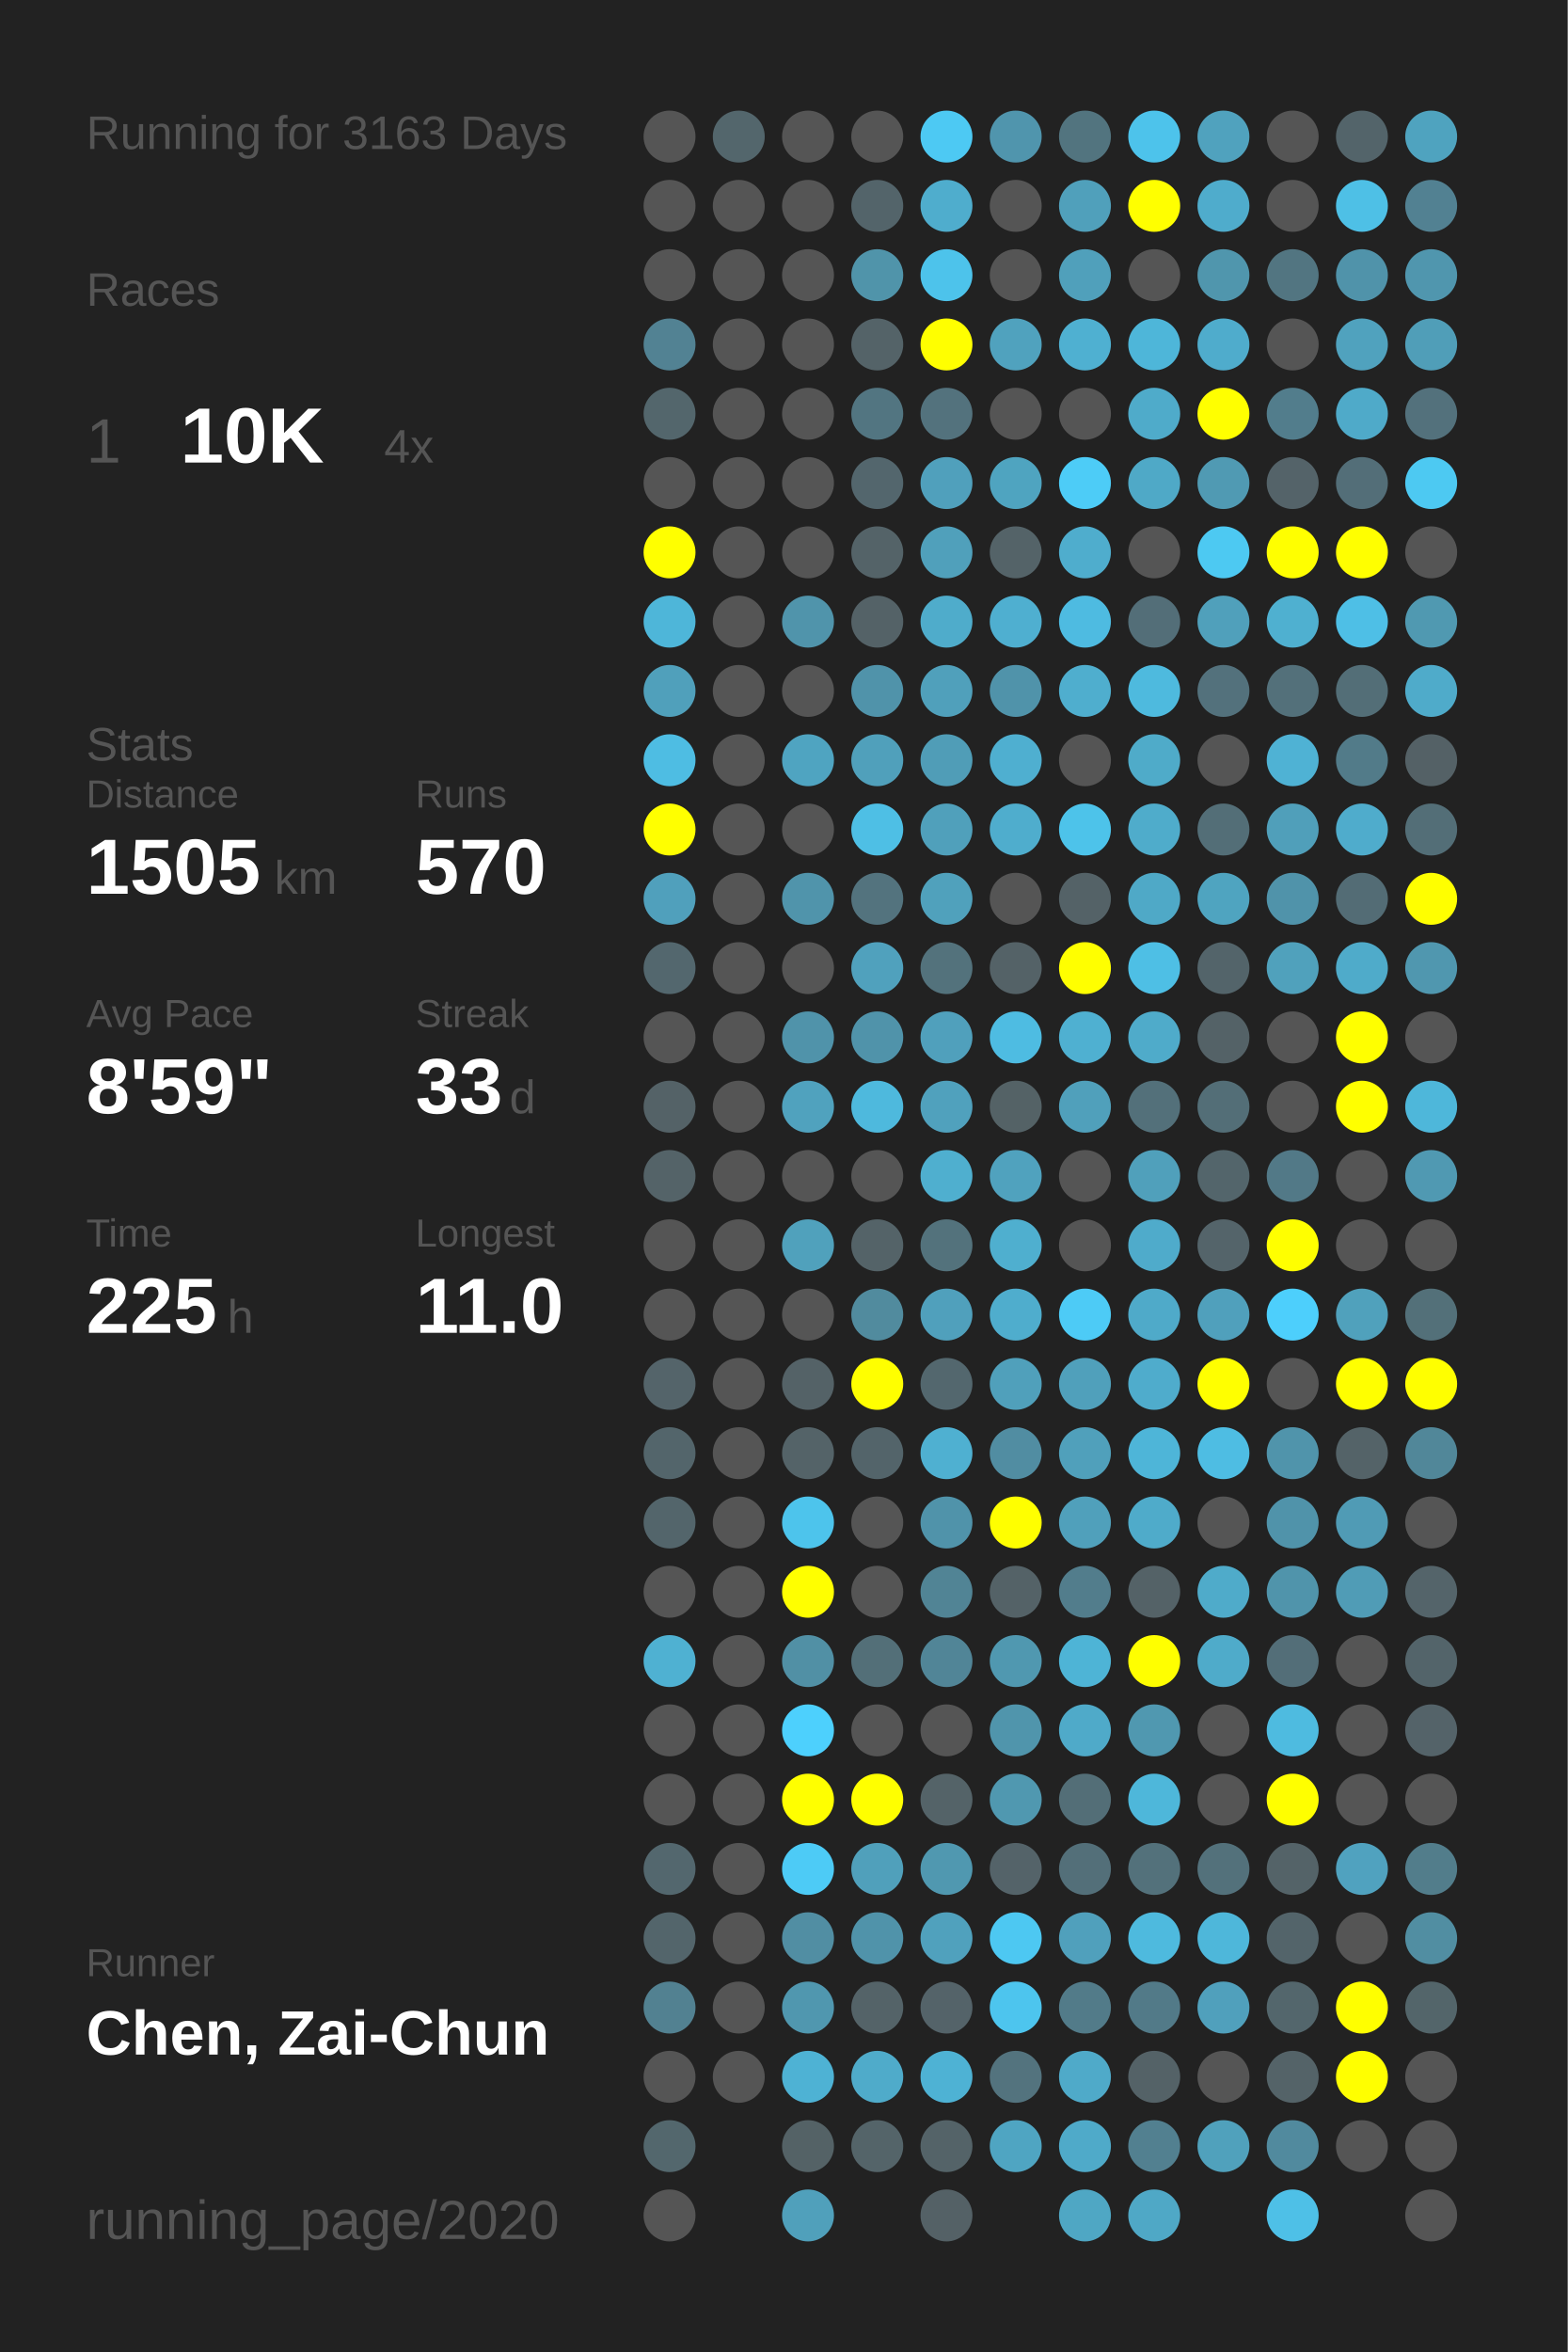
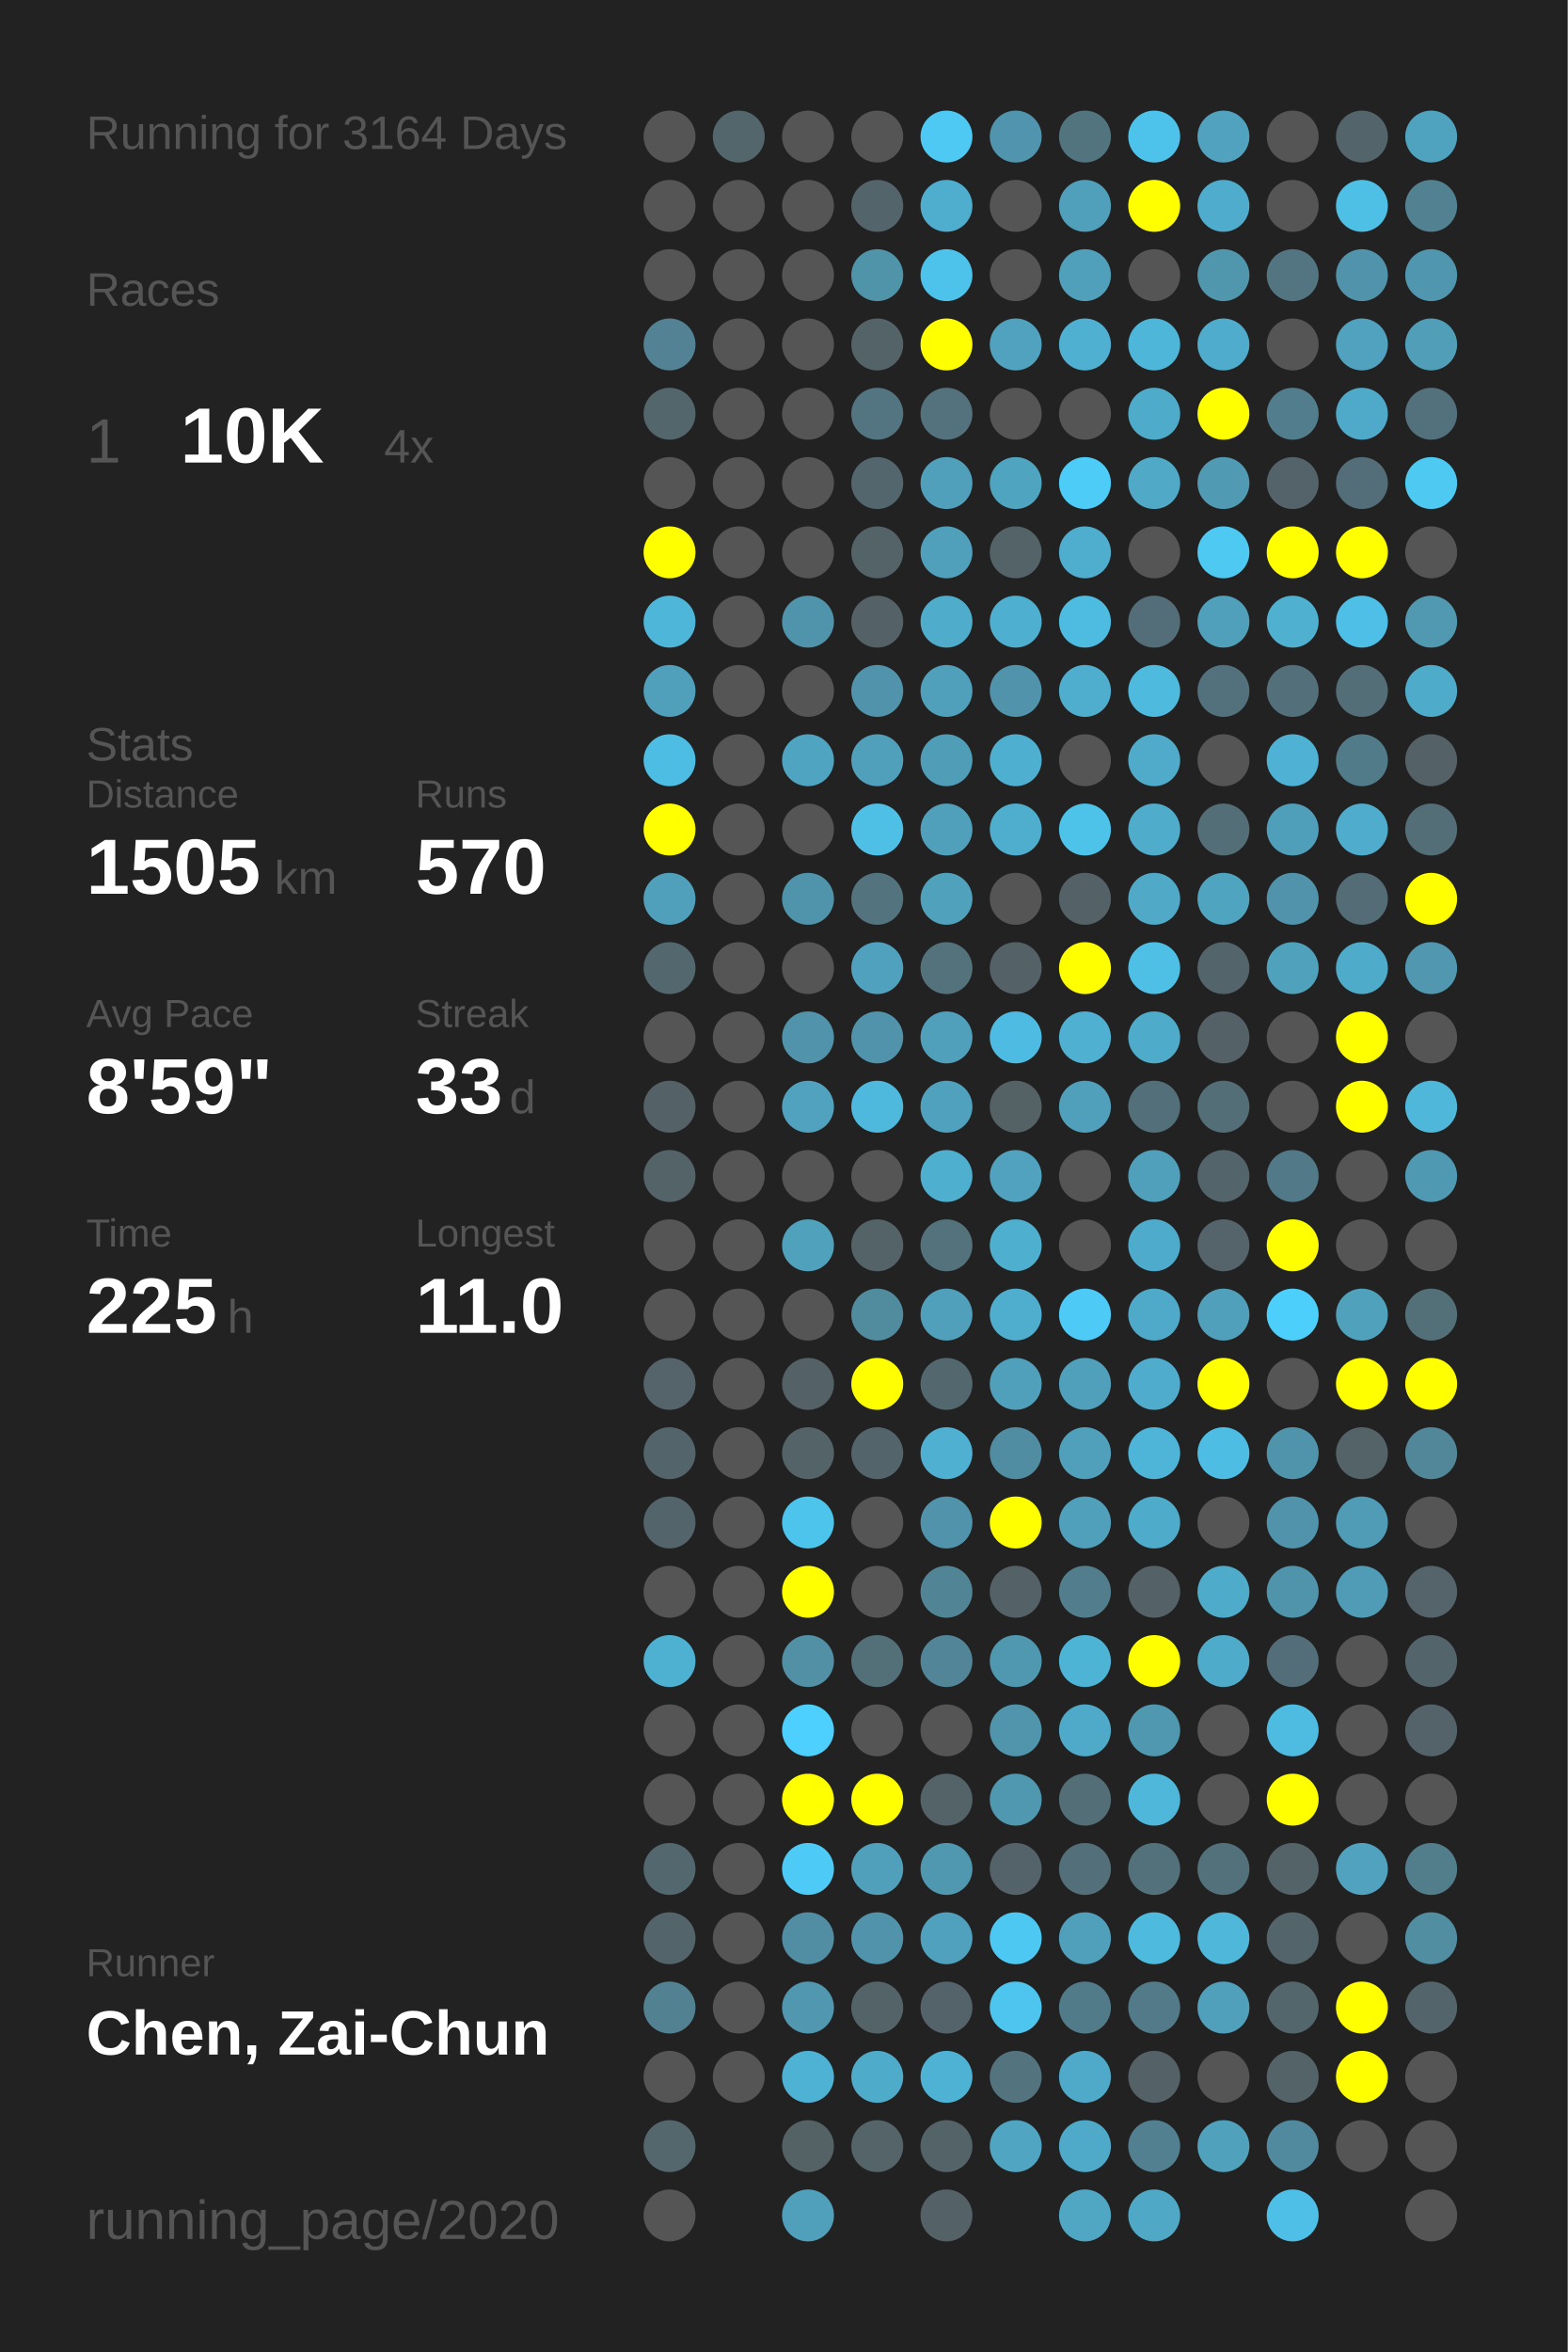
<svg xmlns="http://www.w3.org/2000/svg" baseProfile="full" height="300mm" version="1.1" viewBox="0,0,200,300" width="200mm">
  <defs />
  <rect fill="#222222" height="300" width="200" x="0" y="0" />
-   <text fill="#555555" style="font-size:6px; font-family:Arial;" x="11" y="19">Running for 3163 Days</text>
+   <text fill="#555555" style="font-size:6px; font-family:Arial;" x="11" y="19">Running for 3164 Days</text>
  <text fill="#555555" style="font-size:6px; font-family:Arial;" x="11" y="39">Races</text>
  <text fill="#555555" style="font-size:8px; font-family:Arial;" x="11" y="59">1</text>
  <text fill="#FFFFFF" style="font-size:10px; font-family:Arial; font-weight:bold;" x="23" y="59">10K</text>
  <text fill="#555555" style="font-size:6px; font-family:Arial;" x="49" y="59">4x</text>
  <text fill="#555555" style="font-size:6px; font-family:Arial;" x="11" y="97">Stats</text>
  <text fill="#555555" style="font-size:5px; font-family:Arial;" x="11" y="103">Distance</text>
  <text fill="#FFFFFF" style="font-size:10px; font-family:Arial; font-weight:bold;" x="11" y="114">1505</text>
  <text fill="#555555" style="font-size:6px; font-family:Arial;" x="35" y="114">km</text>
  <text fill="#555555" style="font-size:5px; font-family:Arial;" x="53" y="103">Runs</text>
  <text fill="#FFFFFF" style="font-size:10px; font-family:Arial; font-weight:bold;" x="53" y="114">570</text>
  <text fill="#555555" style="font-size:5px; font-family:Arial;" x="11" y="131">Avg Pace</text>
  <text fill="#FFFFFF" style="font-size:10px; font-family:Arial; font-weight:bold;" x="11" y="142">8'59"</text>
  <text fill="#555555" style="font-size:5px; font-family:Arial;" x="53" y="131">Streak</text>
  <text fill="#FFFFFF" style="font-size:10px; font-family:Arial; font-weight:bold;" x="53" y="142">33</text>
  <text fill="#555555" style="font-size:6px; font-family:Arial;" x="65" y="142">d</text>
  <text fill="#555555" style="font-size:5px; font-family:Arial;" x="11" y="159">Time</text>
  <text fill="#FFFFFF" style="font-size:10px; font-family:Arial; font-weight:bold;" x="11" y="170">225</text>
  <text fill="#555555" style="font-size:6px; font-family:Arial;" x="29" y="170">h</text>
  <text fill="#555555" style="font-size:5px; font-family:Arial;" x="53" y="159">Longest</text>
  <text fill="#FFFFFF" style="font-size:10px; font-family:Arial; font-weight:bold;" x="53" y="170">11.0</text>
  <text fill="#555555" style="font-size:5px; font-family:Arial;" x="11" y="252.065">Runner</text>
  <text fill="#FFFFFF" style="font-size:8px; font-family:Arial; font-weight:bold;" x="11" y="262.065">Chen, Zai-Chun</text>
  <text fill="#555555" style="font-size:7px; font-family:Arial;" x="11" y="285.581">running_page/2020</text>
  <circle cx="85.417" cy="17.419" fill="#555555" r="3.312" />
  <circle cx="85.417" cy="26.258" fill="#555555" r="3.312" />
  <circle cx="85.417" cy="35.097" fill="#555555" r="3.312" />
  <circle cx="85.417" cy="43.935" fill="#528293" r="3.312" />
  <circle cx="85.417" cy="52.774" fill="#53666c" r="3.312" />
  <circle cx="85.417" cy="61.613" fill="#555555" r="3.312" />
  <circle cx="85.417" cy="70.452" fill="#FFFF00" r="3.312" />
  <circle cx="85.417" cy="79.29" fill="#4eb6d9" r="3.312" />
  <circle cx="85.417" cy="88.129" fill="#50a0bb" r="3.312" />
  <circle cx="85.417" cy="96.968" fill="#4ebde3" r="3.312" />
  <circle cx="85.417" cy="105.806" fill="#FFFF00" r="3.312" />
  <circle cx="85.417" cy="114.645" fill="#50a0bc" r="3.312" />
  <circle cx="85.417" cy="123.484" fill="#53676e" r="3.312" />
  <circle cx="85.417" cy="132.323" fill="#555555" r="3.312" />
  <circle cx="85.417" cy="141.161" fill="#546267" r="3.312" />
  <circle cx="85.417" cy="150" fill="#546368" r="3.312" />
  <circle cx="85.417" cy="158.839" fill="#555555" r="3.312" />
  <circle cx="85.417" cy="167.677" fill="#555555" r="3.312" />
  <circle cx="85.417" cy="176.516" fill="#54646a" r="3.312" />
  <circle cx="85.417" cy="185.355" fill="#53656b" r="3.312" />
  <circle cx="85.417" cy="194.194" fill="#53656b" r="3.312" />
  <circle cx="85.417" cy="203.032" fill="#555555" r="3.312" />
  <circle cx="85.417" cy="211.871" fill="#4fb1d2" r="3.312" />
  <circle cx="85.417" cy="220.71" fill="#555555" r="3.312" />
  <circle cx="85.417" cy="229.548" fill="#555555" r="3.312" />
  <circle cx="85.417" cy="238.387" fill="#53676e" r="3.312" />
  <circle cx="85.417" cy="247.226" fill="#53656b" r="3.312" />
  <circle cx="85.417" cy="256.065" fill="#528191" r="3.312" />
  <circle cx="85.417" cy="264.903" fill="#555555" r="3.312" />
  <circle cx="85.417" cy="273.742" fill="#53676d" r="3.312" />
  <circle cx="85.417" cy="282.581" fill="#555555" r="3.312" />
  <circle cx="94.25" cy="17.419" fill="#53666c" r="3.312" />
  <circle cx="94.25" cy="26.258" fill="#555555" r="3.312" />
  <circle cx="94.25" cy="35.097" fill="#555555" r="3.312" />
  <circle cx="94.25" cy="43.935" fill="#555555" r="3.312" />
  <circle cx="94.25" cy="52.774" fill="#555555" r="3.312" />
  <circle cx="94.25" cy="61.613" fill="#555555" r="3.312" />
  <circle cx="94.25" cy="70.452" fill="#555555" r="3.312" />
  <circle cx="94.25" cy="79.29" fill="#555555" r="3.312" />
  <circle cx="94.25" cy="88.129" fill="#555555" r="3.312" />
  <circle cx="94.25" cy="96.968" fill="#555555" r="3.312" />
  <circle cx="94.25" cy="105.806" fill="#555555" r="3.312" />
  <circle cx="94.25" cy="114.645" fill="#555555" r="3.312" />
  <circle cx="94.25" cy="123.484" fill="#555555" r="3.312" />
  <circle cx="94.25" cy="132.323" fill="#555555" r="3.312" />
  <circle cx="94.25" cy="141.161" fill="#555555" r="3.312" />
  <circle cx="94.25" cy="150" fill="#555555" r="3.312" />
  <circle cx="94.25" cy="158.839" fill="#555555" r="3.312" />
  <circle cx="94.25" cy="167.677" fill="#555555" r="3.312" />
  <circle cx="94.25" cy="176.516" fill="#555555" r="3.312" />
  <circle cx="94.25" cy="185.355" fill="#555555" r="3.312" />
  <circle cx="94.25" cy="194.194" fill="#555555" r="3.312" />
  <circle cx="94.25" cy="203.032" fill="#555555" r="3.312" />
  <circle cx="94.25" cy="211.871" fill="#555555" r="3.312" />
  <circle cx="94.25" cy="220.71" fill="#555555" r="3.312" />
  <circle cx="94.25" cy="229.548" fill="#555555" r="3.312" />
  <circle cx="94.25" cy="238.387" fill="#555555" r="3.312" />
  <circle cx="94.25" cy="247.226" fill="#555555" r="3.312" />
  <circle cx="94.25" cy="256.065" fill="#555555" r="3.312" />
  <circle cx="94.25" cy="264.903" fill="#555555" r="3.312" />
  <circle cx="103.083" cy="17.419" fill="#555555" r="3.312" />
  <circle cx="103.083" cy="26.258" fill="#555555" r="3.312" />
  <circle cx="103.083" cy="35.097" fill="#555555" r="3.312" />
  <circle cx="103.083" cy="43.935" fill="#555555" r="3.312" />
  <circle cx="103.083" cy="52.774" fill="#555555" r="3.312" />
  <circle cx="103.083" cy="61.613" fill="#555555" r="3.312" />
  <circle cx="103.083" cy="70.452" fill="#555555" r="3.312" />
  <circle cx="103.083" cy="79.29" fill="#5094ab" r="3.312" />
  <circle cx="103.083" cy="88.129" fill="#555555" r="3.312" />
  <circle cx="103.083" cy="96.968" fill="#4fa4c1" r="3.312" />
  <circle cx="103.083" cy="105.806" fill="#555555" r="3.312" />
  <circle cx="103.083" cy="114.645" fill="#5094ab" r="3.312" />
  <circle cx="103.083" cy="123.484" fill="#555555" r="3.312" />
  <circle cx="103.083" cy="132.323" fill="#5093aa" r="3.312" />
  <circle cx="103.083" cy="141.161" fill="#50a2be" r="3.312" />
  <circle cx="103.083" cy="150" fill="#555555" r="3.312" />
  <circle cx="103.083" cy="158.839" fill="#50a1bc" r="3.312" />
  <circle cx="103.083" cy="167.677" fill="#555555" r="3.312" />
  <circle cx="103.083" cy="176.516" fill="#546267" r="3.312" />
  <circle cx="103.083" cy="185.355" fill="#546368" r="3.312" />
  <circle cx="103.083" cy="194.194" fill="#4dc4ec" r="3.312" />
  <circle cx="103.083" cy="203.032" fill="#FFFF00" r="3.312" />
  <circle cx="103.083" cy="211.871" fill="#5190a5" r="3.312" />
  <circle cx="103.083" cy="220.71" fill="#4dd0fd" r="3.312" />
  <circle cx="103.083" cy="229.548" fill="#FFFF00" r="3.312" />
  <circle cx="103.083" cy="238.387" fill="#4dcbf6" r="3.312" />
  <circle cx="103.083" cy="247.226" fill="#518ea3" r="3.312" />
  <circle cx="103.083" cy="256.065" fill="#5097af" r="3.312" />
  <circle cx="103.083" cy="264.903" fill="#4eb2d4" r="3.312" />
  <circle cx="103.083" cy="273.742" fill="#546266" r="3.312" />
  <circle cx="103.083" cy="282.581" fill="#50a0bb" r="3.312" />
  <circle cx="111.917" cy="17.419" fill="#555555" r="3.312" />
  <circle cx="111.917" cy="26.258" fill="#53646a" r="3.312" />
  <circle cx="111.917" cy="35.097" fill="#5094aa" r="3.312" />
  <circle cx="111.917" cy="43.935" fill="#546368" r="3.312" />
  <circle cx="111.917" cy="52.774" fill="#527581" r="3.312" />
  <circle cx="111.917" cy="61.613" fill="#53666d" r="3.312" />
  <circle cx="111.917" cy="70.452" fill="#546368" r="3.312" />
  <circle cx="111.917" cy="79.29" fill="#546267" r="3.312" />
  <circle cx="111.917" cy="88.129" fill="#5093aa" r="3.312" />
  <circle cx="111.917" cy="96.968" fill="#50a0bb" r="3.312" />
  <circle cx="111.917" cy="105.806" fill="#4ebfe5" r="3.312" />
  <circle cx="111.917" cy="114.645" fill="#53737e" r="3.312" />
  <circle cx="111.917" cy="123.484" fill="#50a1bd" r="3.312" />
  <circle cx="111.917" cy="132.323" fill="#5093aa" r="3.312" />
  <circle cx="111.917" cy="141.161" fill="#4eb9dd" r="3.312" />
  <circle cx="111.917" cy="150" fill="#555555" r="3.312" />
  <circle cx="111.917" cy="158.839" fill="#546368" r="3.312" />
  <circle cx="111.917" cy="167.677" fill="#518b9e" r="3.312" />
  <circle cx="111.917" cy="176.516" fill="#FFFF00" r="3.312" />
  <circle cx="111.917" cy="185.355" fill="#53646a" r="3.312" />
  <circle cx="111.917" cy="194.194" fill="#555555" r="3.312" />
  <circle cx="111.917" cy="203.032" fill="#555555" r="3.312" />
  <circle cx="111.917" cy="211.871" fill="#536f78" r="3.312" />
  <circle cx="111.917" cy="220.71" fill="#555555" r="3.312" />
  <circle cx="111.917" cy="229.548" fill="#FFFF00" r="3.312" />
  <circle cx="111.917" cy="238.387" fill="#50a0bb" r="3.312" />
  <circle cx="111.917" cy="247.226" fill="#5093aa" r="3.312" />
  <circle cx="111.917" cy="256.065" fill="#546368" r="3.312" />
  <circle cx="111.917" cy="264.903" fill="#4fabca" r="3.312" />
  <circle cx="111.917" cy="273.742" fill="#546469" r="3.312" />
  <circle cx="120.75" cy="17.419" fill="#4dc9f3" r="3.312" />
  <circle cx="120.75" cy="26.258" fill="#4fadcd" r="3.312" />
  <circle cx="120.75" cy="35.097" fill="#4dc3eb" r="3.312" />
  <circle cx="120.75" cy="43.935" fill="#FFFF00" r="3.312" />
  <circle cx="120.75" cy="52.774" fill="#53727d" r="3.312" />
  <circle cx="120.75" cy="61.613" fill="#50a0bc" r="3.312" />
  <circle cx="120.75" cy="70.452" fill="#50a0bb" r="3.312" />
  <circle cx="120.75" cy="79.29" fill="#4faccb" r="3.312" />
  <circle cx="120.75" cy="88.129" fill="#50a0bb" r="3.312" />
  <circle cx="120.75" cy="96.968" fill="#509db7" r="3.312" />
  <circle cx="120.75" cy="105.806" fill="#50a0bb" r="3.312" />
  <circle cx="120.75" cy="114.645" fill="#50a1bc" r="3.312" />
  <circle cx="120.75" cy="123.484" fill="#53727c" r="3.312" />
  <circle cx="120.75" cy="132.323" fill="#50a0bc" r="3.312" />
  <circle cx="120.75" cy="141.161" fill="#50a1bd" r="3.312" />
  <circle cx="120.75" cy="150" fill="#4fafcf" r="3.312" />
  <circle cx="120.75" cy="158.839" fill="#53727c" r="3.312" />
  <circle cx="120.75" cy="167.677" fill="#50a0bc" r="3.312" />
  <circle cx="120.75" cy="176.516" fill="#53676e" r="3.312" />
  <circle cx="120.75" cy="185.355" fill="#4fb0d1" r="3.312" />
  <circle cx="120.75" cy="194.194" fill="#5093aa" r="3.312" />
  <circle cx="120.75" cy="203.032" fill="#518495" r="3.312" />
  <circle cx="120.75" cy="211.871" fill="#518597" r="3.312" />
  <circle cx="120.75" cy="220.71" fill="#555555" r="3.312" />
  <circle cx="120.75" cy="229.548" fill="#546368" r="3.312" />
  <circle cx="120.75" cy="238.387" fill="#5098b0" r="3.312" />
  <circle cx="120.75" cy="247.226" fill="#50a1bd" r="3.312" />
  <circle cx="120.75" cy="256.065" fill="#546369" r="3.312" />
  <circle cx="120.75" cy="264.903" fill="#4eb2d4" r="3.312" />
  <circle cx="120.75" cy="273.742" fill="#546368" r="3.312" />
  <circle cx="120.75" cy="282.581" fill="#546166" r="3.312" />
  <circle cx="129.583" cy="17.419" fill="#5095ad" r="3.312" />
  <circle cx="129.583" cy="26.258" fill="#555555" r="3.312" />
  <circle cx="129.583" cy="35.097" fill="#555555" r="3.312" />
  <circle cx="129.583" cy="43.935" fill="#50a2be" r="3.312" />
  <circle cx="129.583" cy="52.774" fill="#555555" r="3.312" />
  <circle cx="129.583" cy="61.613" fill="#4fa4c0" r="3.312" />
  <circle cx="129.583" cy="70.452" fill="#546368" r="3.312" />
  <circle cx="129.583" cy="79.29" fill="#4fafd0" r="3.312" />
  <circle cx="129.583" cy="88.129" fill="#5093aa" r="3.312" />
  <circle cx="129.583" cy="96.968" fill="#4fafd0" r="3.312" />
  <circle cx="129.583" cy="105.806" fill="#4fadcd" r="3.312" />
  <circle cx="129.583" cy="114.645" fill="#555555" r="3.312" />
  <circle cx="129.583" cy="123.484" fill="#546267" r="3.312" />
  <circle cx="129.583" cy="132.323" fill="#4ebce2" r="3.312" />
  <circle cx="129.583" cy="141.161" fill="#546266" r="3.312" />
  <circle cx="129.583" cy="150" fill="#50a2be" r="3.312" />
  <circle cx="129.583" cy="158.839" fill="#4fafcf" r="3.312" />
  <circle cx="129.583" cy="167.677" fill="#4fadcd" r="3.312" />
  <circle cx="129.583" cy="176.516" fill="#50a0bb" r="3.312" />
  <circle cx="129.583" cy="185.355" fill="#518da2" r="3.312" />
  <circle cx="129.583" cy="194.194" fill="#FFFF00" r="3.312" />
  <circle cx="129.583" cy="203.032" fill="#546267" r="3.312" />
  <circle cx="129.583" cy="211.871" fill="#5098b0" r="3.312" />
  <circle cx="129.583" cy="220.71" fill="#5095ac" r="3.312" />
  <circle cx="129.583" cy="229.548" fill="#5098b0" r="3.312" />
  <circle cx="129.583" cy="238.387" fill="#546369" r="3.312" />
  <circle cx="129.583" cy="247.226" fill="#4dc8f2" r="3.312" />
  <circle cx="129.583" cy="256.065" fill="#4dc5ee" r="3.312" />
  <circle cx="129.583" cy="264.903" fill="#53737e" r="3.312" />
  <circle cx="129.583" cy="273.742" fill="#4fa5c2" r="3.312" />
  <circle cx="138.417" cy="17.419" fill="#52747f" r="3.312" />
  <circle cx="138.417" cy="26.258" fill="#50a0bb" r="3.312" />
  <circle cx="138.417" cy="35.097" fill="#50a0bb" r="3.312" />
  <circle cx="138.417" cy="43.935" fill="#4fb0d1" r="3.312" />
  <circle cx="138.417" cy="52.774" fill="#555555" r="3.312" />
  <circle cx="138.417" cy="61.613" fill="#4dccf7" r="3.312" />
  <circle cx="138.417" cy="70.452" fill="#4fadcd" r="3.312" />
  <circle cx="138.417" cy="79.29" fill="#4ebbe1" r="3.312" />
  <circle cx="138.417" cy="88.129" fill="#4faece" r="3.312" />
  <circle cx="138.417" cy="96.968" fill="#555555" r="3.312" />
  <circle cx="138.417" cy="105.806" fill="#4dc3ea" r="3.312" />
  <circle cx="138.417" cy="114.645" fill="#546267" r="3.312" />
  <circle cx="138.417" cy="123.484" fill="#FFFF00" r="3.312" />
  <circle cx="138.417" cy="132.323" fill="#4fb0d1" r="3.312" />
  <circle cx="138.417" cy="141.161" fill="#50a0bb" r="3.312" />
  <circle cx="138.417" cy="150" fill="#555555" r="3.312" />
  <circle cx="138.417" cy="158.839" fill="#555555" r="3.312" />
  <circle cx="138.417" cy="167.677" fill="#4dcbf6" r="3.312" />
  <circle cx="138.417" cy="176.516" fill="#50a0bb" r="3.312" />
  <circle cx="138.417" cy="185.355" fill="#50a0bb" r="3.312" />
  <circle cx="138.417" cy="194.194" fill="#50a0bb" r="3.312" />
  <circle cx="138.417" cy="203.032" fill="#527d8c" r="3.312" />
  <circle cx="138.417" cy="211.871" fill="#4eb4d6" r="3.312" />
  <circle cx="138.417" cy="220.71" fill="#4faac9" r="3.312" />
  <circle cx="138.417" cy="229.548" fill="#536e77" r="3.312" />
  <circle cx="138.417" cy="238.387" fill="#536f79" r="3.312" />
  <circle cx="138.417" cy="247.226" fill="#50a0bc" r="3.312" />
  <circle cx="138.417" cy="256.065" fill="#527b89" r="3.312" />
  <circle cx="138.417" cy="264.903" fill="#4faac9" r="3.312" />
  <circle cx="138.417" cy="273.742" fill="#4faac9" r="3.312" />
  <circle cx="138.417" cy="282.581" fill="#4fa7c4" r="3.312" />
  <circle cx="147.25" cy="17.419" fill="#4dc3eb" r="3.312" />
  <circle cx="147.25" cy="26.258" fill="#FFFF00" r="3.312" />
  <circle cx="147.25" cy="35.097" fill="#555555" r="3.312" />
  <circle cx="147.25" cy="43.935" fill="#4eb6d9" r="3.312" />
  <circle cx="147.25" cy="52.774" fill="#4fabca" r="3.312" />
  <circle cx="147.25" cy="61.613" fill="#4fa9c7" r="3.312" />
  <circle cx="147.25" cy="70.452" fill="#555555" r="3.312" />
  <circle cx="147.25" cy="79.29" fill="#536e78" r="3.312" />
  <circle cx="147.25" cy="88.129" fill="#4ebade" r="3.312" />
  <circle cx="147.25" cy="96.968" fill="#4fabc9" r="3.312" />
  <circle cx="147.25" cy="105.806" fill="#4faccb" r="3.312" />
  <circle cx="147.25" cy="114.645" fill="#4fa9c7" r="3.312" />
  <circle cx="147.25" cy="123.484" fill="#4ebfe5" r="3.312" />
  <circle cx="147.25" cy="132.323" fill="#4fabca" r="3.312" />
  <circle cx="147.25" cy="141.161" fill="#53707a" r="3.312" />
  <circle cx="147.25" cy="150" fill="#50a0bb" r="3.312" />
  <circle cx="147.25" cy="158.839" fill="#4fabcb" r="3.312" />
  <circle cx="147.25" cy="167.677" fill="#4faac9" r="3.312" />
  <circle cx="147.25" cy="176.516" fill="#4faccc" r="3.312" />
  <circle cx="147.25" cy="185.355" fill="#4eb5d8" r="3.312" />
  <circle cx="147.25" cy="194.194" fill="#4fabca" r="3.312" />
  <circle cx="147.25" cy="203.032" fill="#546267" r="3.312" />
  <circle cx="147.25" cy="211.871" fill="#FFFF00" r="3.312" />
  <circle cx="147.25" cy="220.71" fill="#5098b0" r="3.312" />
  <circle cx="147.25" cy="229.548" fill="#4eb7da" r="3.312" />
  <circle cx="147.25" cy="238.387" fill="#53717b" r="3.312" />
  <circle cx="147.25" cy="247.226" fill="#4ebade" r="3.312" />
  <circle cx="147.25" cy="256.065" fill="#527a88" r="3.312" />
  <circle cx="147.25" cy="264.903" fill="#546267" r="3.312" />
  <circle cx="147.25" cy="273.742" fill="#528090" r="3.312" />
  <circle cx="147.25" cy="282.581" fill="#4fa8c6" r="3.312" />
  <circle cx="156.083" cy="17.419" fill="#50a2be" r="3.312" />
  <circle cx="156.083" cy="26.258" fill="#4faccc" r="3.312" />
  <circle cx="156.083" cy="35.097" fill="#5096ad" r="3.312" />
  <circle cx="156.083" cy="43.935" fill="#4faccc" r="3.312" />
  <circle cx="156.083" cy="52.774" fill="#FFFF00" r="3.312" />
  <circle cx="156.083" cy="61.613" fill="#509ab3" r="3.312" />
  <circle cx="156.083" cy="70.452" fill="#4dc9f2" r="3.312" />
  <circle cx="156.083" cy="79.29" fill="#50a0bb" r="3.312" />
  <circle cx="156.083" cy="88.129" fill="#53717c" r="3.312" />
  <circle cx="156.083" cy="96.968" fill="#555555" r="3.312" />
  <circle cx="156.083" cy="105.806" fill="#536e77" r="3.312" />
  <circle cx="156.083" cy="114.645" fill="#4fa4c0" r="3.312" />
  <circle cx="156.083" cy="123.484" fill="#53646a" r="3.312" />
  <circle cx="156.083" cy="132.323" fill="#546267" r="3.312" />
  <circle cx="156.083" cy="141.161" fill="#536e77" r="3.312" />
  <circle cx="156.083" cy="150" fill="#53656b" r="3.312" />
  <circle cx="156.083" cy="158.839" fill="#54646a" r="3.312" />
  <circle cx="156.083" cy="167.677" fill="#50a0bc" r="3.312" />
  <circle cx="156.083" cy="176.516" fill="#FFFF00" r="3.312" />
  <circle cx="156.083" cy="185.355" fill="#4ebde3" r="3.312" />
  <circle cx="156.083" cy="194.194" fill="#555555" r="3.312" />
  <circle cx="156.083" cy="203.032" fill="#4fabca" r="3.312" />
  <circle cx="156.083" cy="211.871" fill="#4fabca" r="3.312" />
  <circle cx="156.083" cy="220.71" fill="#555555" r="3.312" />
  <circle cx="156.083" cy="229.548" fill="#555555" r="3.312" />
  <circle cx="156.083" cy="238.387" fill="#53717b" r="3.312" />
  <circle cx="156.083" cy="247.226" fill="#4eb7da" r="3.312" />
  <circle cx="156.083" cy="256.065" fill="#50a0bc" r="3.312" />
  <circle cx="156.083" cy="264.903" fill="#555555" r="3.312" />
  <circle cx="156.083" cy="273.742" fill="#50a1bc" r="3.312" />
  <circle cx="164.917" cy="17.419" fill="#555555" r="3.312" />
  <circle cx="164.917" cy="26.258" fill="#555555" r="3.312" />
  <circle cx="164.917" cy="35.097" fill="#527581" r="3.312" />
  <circle cx="164.917" cy="43.935" fill="#555555" r="3.312" />
  <circle cx="164.917" cy="52.774" fill="#527d8c" r="3.312" />
  <circle cx="164.917" cy="61.613" fill="#546369" r="3.312" />
  <circle cx="164.917" cy="70.452" fill="#FFFF00" r="3.312" />
  <circle cx="164.917" cy="79.29" fill="#4fb0d0" r="3.312" />
  <circle cx="164.917" cy="88.129" fill="#53707a" r="3.312" />
  <circle cx="164.917" cy="96.968" fill="#4fb2d4" r="3.312" />
  <circle cx="164.917" cy="105.806" fill="#509fba" r="3.312" />
  <circle cx="164.917" cy="114.645" fill="#5093aa" r="3.312" />
  <circle cx="164.917" cy="123.484" fill="#50a1bc" r="3.312" />
  <circle cx="164.917" cy="132.323" fill="#555555" r="3.312" />
  <circle cx="164.917" cy="141.161" fill="#555555" r="3.312" />
  <circle cx="164.917" cy="150" fill="#527987" r="3.312" />
  <circle cx="164.917" cy="158.839" fill="#FFFF00" r="3.312" />
  <circle cx="164.917" cy="167.677" fill="#4dcffc" r="3.312" />
  <circle cx="164.917" cy="176.516" fill="#555555" r="3.312" />
  <circle cx="164.917" cy="185.355" fill="#5094ab" r="3.312" />
  <circle cx="164.917" cy="194.194" fill="#5093aa" r="3.312" />
  <circle cx="164.917" cy="203.032" fill="#5094ab" r="3.312" />
  <circle cx="164.917" cy="211.871" fill="#536e78" r="3.312" />
  <circle cx="164.917" cy="220.71" fill="#4ebbe0" r="3.312" />
  <circle cx="164.917" cy="229.548" fill="#FFFF00" r="3.312" />
  <circle cx="164.917" cy="238.387" fill="#546368" r="3.312" />
  <circle cx="164.917" cy="247.226" fill="#53646a" r="3.312" />
  <circle cx="164.917" cy="256.065" fill="#53666c" r="3.312" />
  <circle cx="164.917" cy="264.903" fill="#546368" r="3.312" />
  <circle cx="164.917" cy="273.742" fill="#518a9e" r="3.312" />
  <circle cx="164.917" cy="282.581" fill="#4ec0e7" r="3.312" />
  <circle cx="173.75" cy="17.419" fill="#53646a" r="3.312" />
  <circle cx="173.75" cy="26.258" fill="#4ec0e6" r="3.312" />
  <circle cx="173.75" cy="35.097" fill="#5093aa" r="3.312" />
  <circle cx="173.75" cy="43.935" fill="#50a2be" r="3.312" />
  <circle cx="173.75" cy="52.774" fill="#4faac9" r="3.312" />
  <circle cx="173.75" cy="61.613" fill="#536e78" r="3.312" />
  <circle cx="173.75" cy="70.452" fill="#FFFF00" r="3.312" />
  <circle cx="173.75" cy="79.29" fill="#4ebfe6" r="3.312" />
  <circle cx="173.75" cy="88.129" fill="#536e77" r="3.312" />
  <circle cx="173.75" cy="96.968" fill="#527b89" r="3.312" />
  <circle cx="173.75" cy="105.806" fill="#4faccc" r="3.312" />
  <circle cx="173.75" cy="114.645" fill="#536c75" r="3.312" />
  <circle cx="173.75" cy="123.484" fill="#4fabca" r="3.312" />
  <circle cx="173.75" cy="132.323" fill="#FFFF00" r="3.312" />
  <circle cx="173.75" cy="141.161" fill="#FFFF00" r="3.312" />
  <circle cx="173.75" cy="150" fill="#555555" r="3.312" />
  <circle cx="173.75" cy="158.839" fill="#555555" r="3.312" />
  <circle cx="173.75" cy="167.677" fill="#50a1bc" r="3.312" />
  <circle cx="173.75" cy="176.516" fill="#FFFF00" r="3.312" />
  <circle cx="173.75" cy="185.355" fill="#546368" r="3.312" />
  <circle cx="173.75" cy="194.194" fill="#509bb5" r="3.312" />
  <circle cx="173.75" cy="203.032" fill="#509cb6" r="3.312" />
  <circle cx="173.75" cy="211.871" fill="#555555" r="3.312" />
  <circle cx="173.75" cy="220.71" fill="#555555" r="3.312" />
  <circle cx="173.75" cy="229.548" fill="#555555" r="3.312" />
  <circle cx="173.75" cy="238.387" fill="#50a2bf" r="3.312" />
  <circle cx="173.75" cy="247.226" fill="#555555" r="3.312" />
  <circle cx="173.75" cy="256.065" fill="#FFFF00" r="3.312" />
  <circle cx="173.75" cy="264.903" fill="#FFFF00" r="3.312" />
  <circle cx="173.75" cy="273.742" fill="#555555" r="3.312" />
  <circle cx="182.583" cy="17.419" fill="#4fa3bf" r="3.312" />
  <circle cx="182.583" cy="26.258" fill="#528192" r="3.312" />
  <circle cx="182.583" cy="35.097" fill="#5096ae" r="3.312" />
  <circle cx="182.583" cy="43.935" fill="#509eb8" r="3.312" />
  <circle cx="182.583" cy="52.774" fill="#53717c" r="3.312" />
  <circle cx="182.583" cy="61.613" fill="#4dc9f2" r="3.312" />
  <circle cx="182.583" cy="70.452" fill="#555555" r="3.312" />
  <circle cx="182.583" cy="79.29" fill="#5099b1" r="3.312" />
  <circle cx="182.583" cy="88.129" fill="#4fabca" r="3.312" />
  <circle cx="182.583" cy="96.968" fill="#546166" r="3.312" />
  <circle cx="182.583" cy="105.806" fill="#536e77" r="3.312" />
  <circle cx="182.583" cy="114.645" fill="#FFFF00" r="3.312" />
  <circle cx="182.583" cy="123.484" fill="#5097af" r="3.312" />
  <circle cx="182.583" cy="132.323" fill="#555555" r="3.312" />
  <circle cx="182.583" cy="141.161" fill="#4eb7da" r="3.312" />
  <circle cx="182.583" cy="150" fill="#5099b2" r="3.312" />
  <circle cx="182.583" cy="158.839" fill="#555555" r="3.312" />
  <circle cx="182.583" cy="167.677" fill="#537079" r="3.312" />
  <circle cx="182.583" cy="176.516" fill="#FFFF00" r="3.312" />
  <circle cx="182.583" cy="185.355" fill="#518799" r="3.312" />
  <circle cx="182.583" cy="194.194" fill="#555555" r="3.312" />
  <circle cx="182.583" cy="203.032" fill="#54646a" r="3.312" />
  <circle cx="182.583" cy="211.871" fill="#53646a" r="3.312" />
  <circle cx="182.583" cy="220.71" fill="#546369" r="3.312" />
  <circle cx="182.583" cy="229.548" fill="#555555" r="3.312" />
  <circle cx="182.583" cy="238.387" fill="#527d8b" r="3.312" />
  <circle cx="182.583" cy="247.226" fill="#518ea2" r="3.312" />
  <circle cx="182.583" cy="256.065" fill="#53656a" r="3.312" />
  <circle cx="182.583" cy="264.903" fill="#555555" r="3.312" />
  <circle cx="182.583" cy="273.742" fill="#555555" r="3.312" />
  <circle cx="182.583" cy="282.581" fill="#555555" r="3.312" />
</svg>
